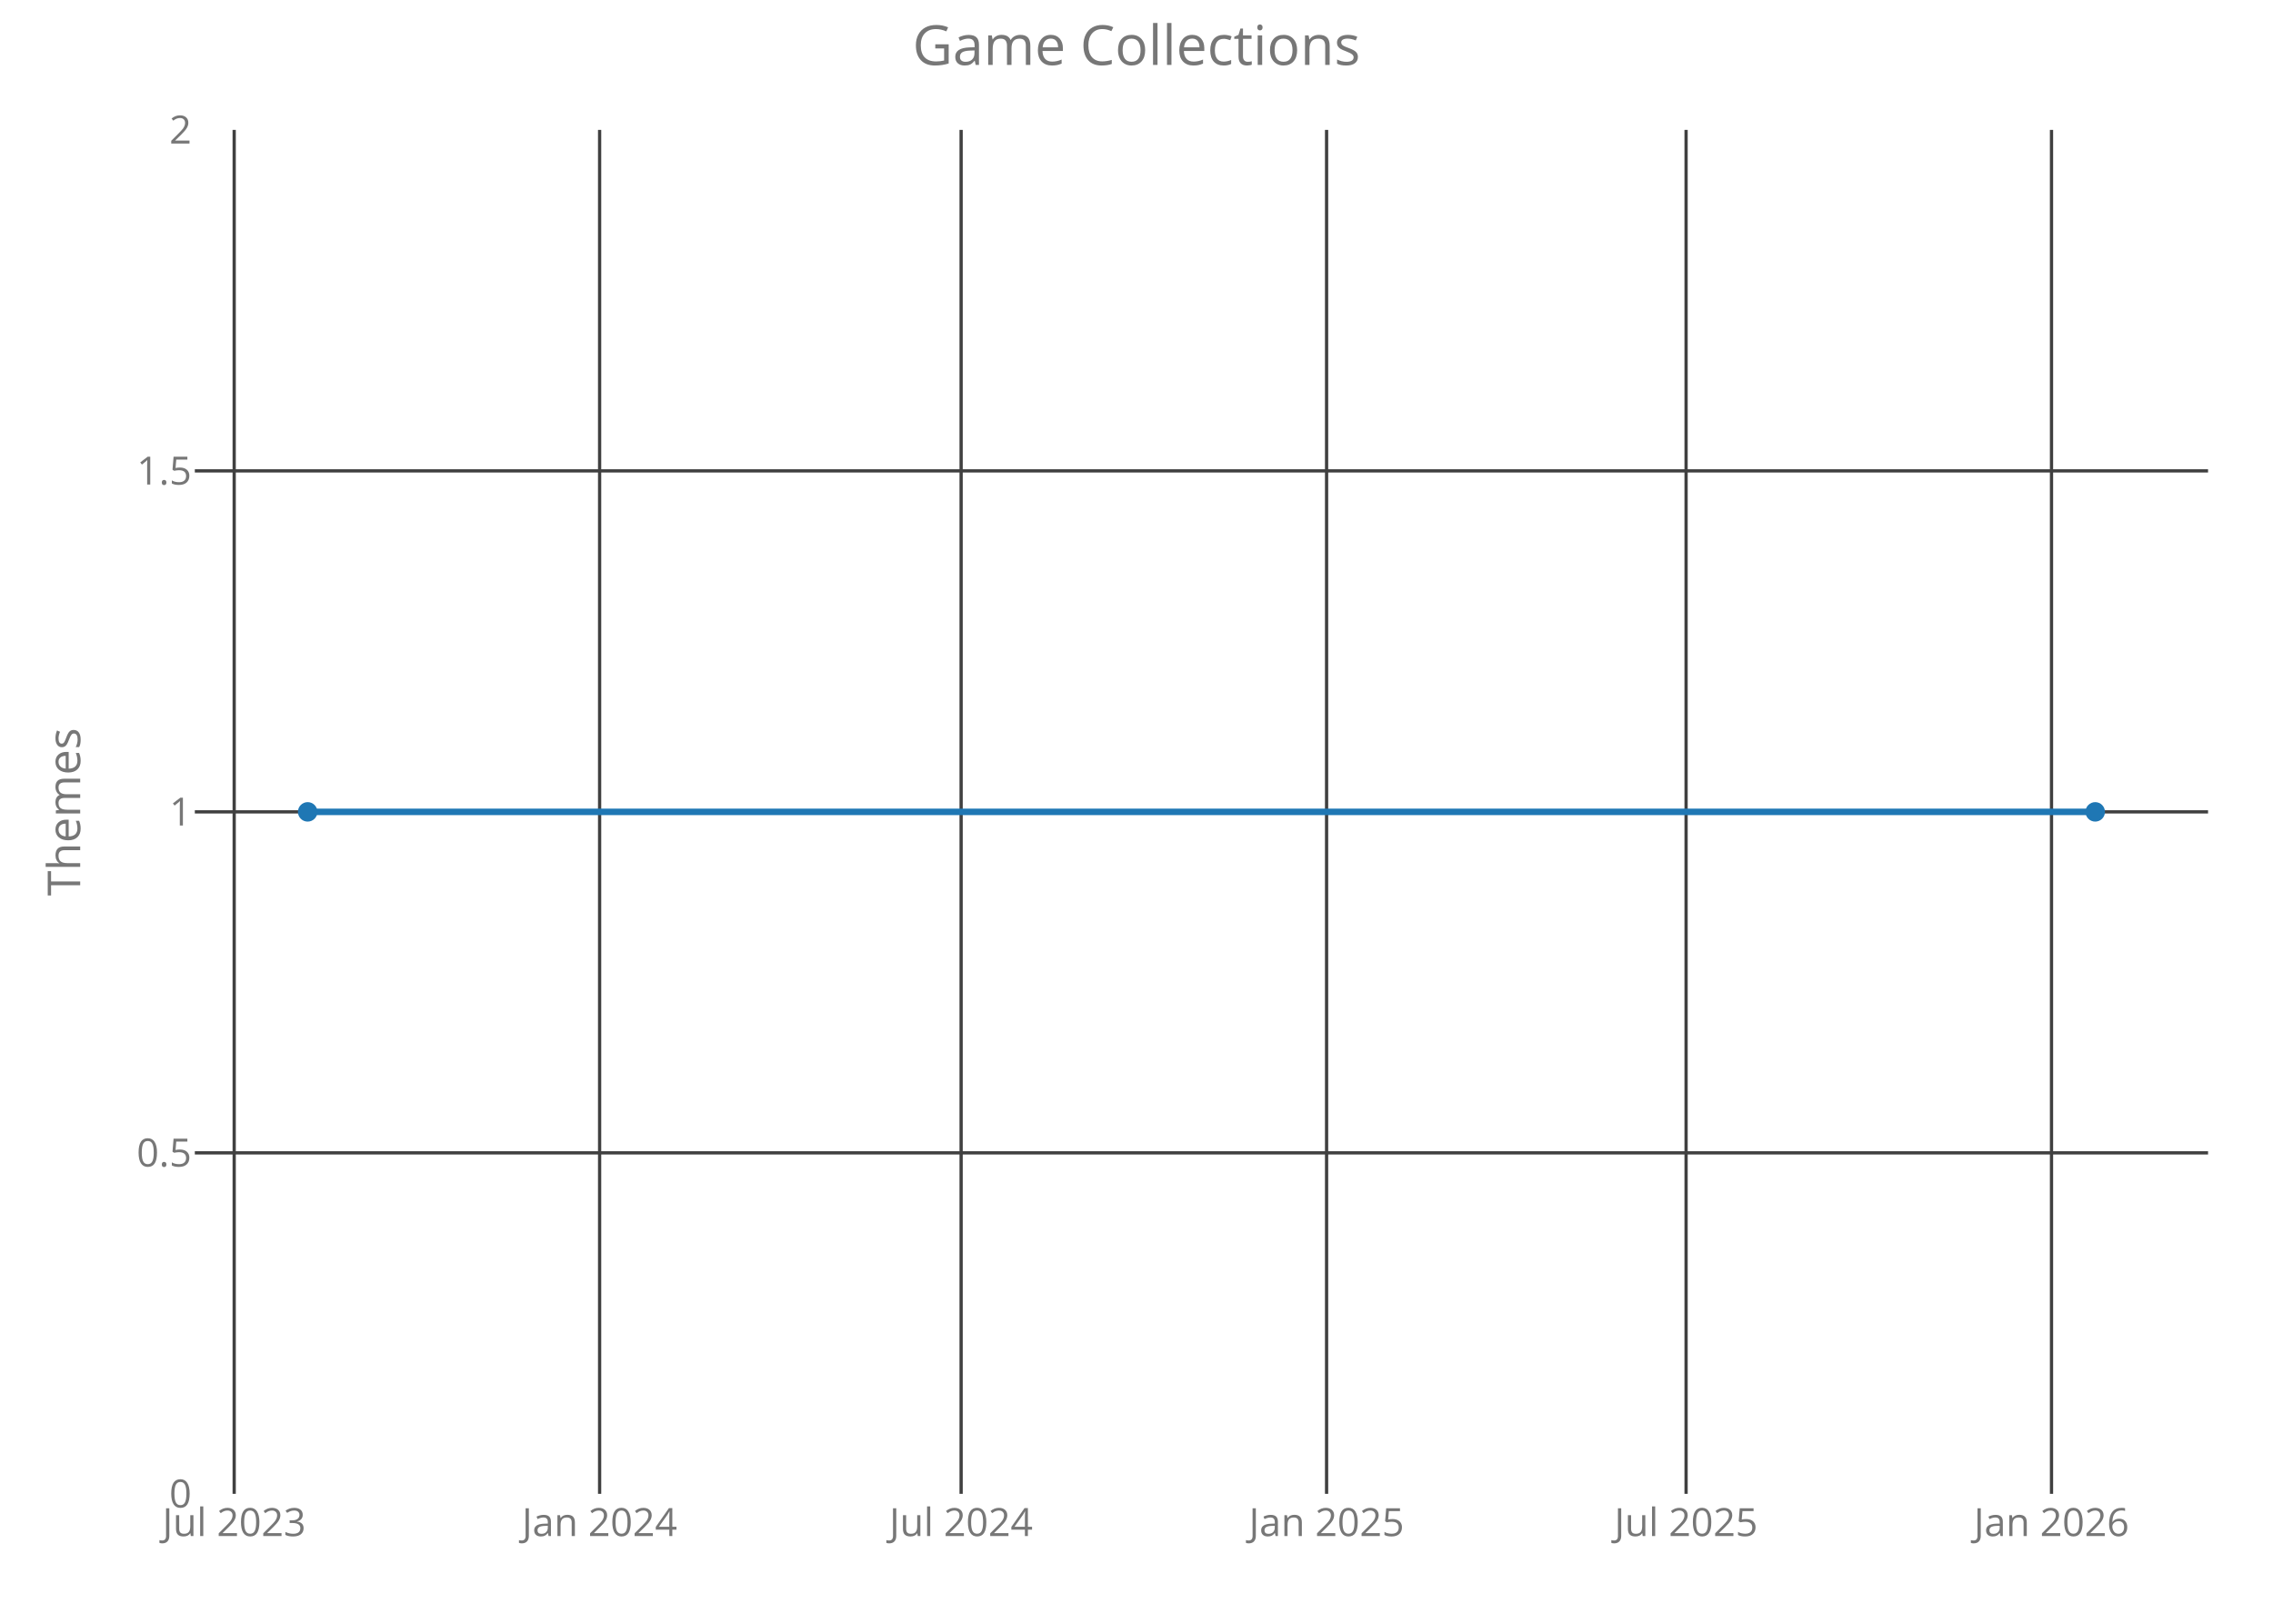
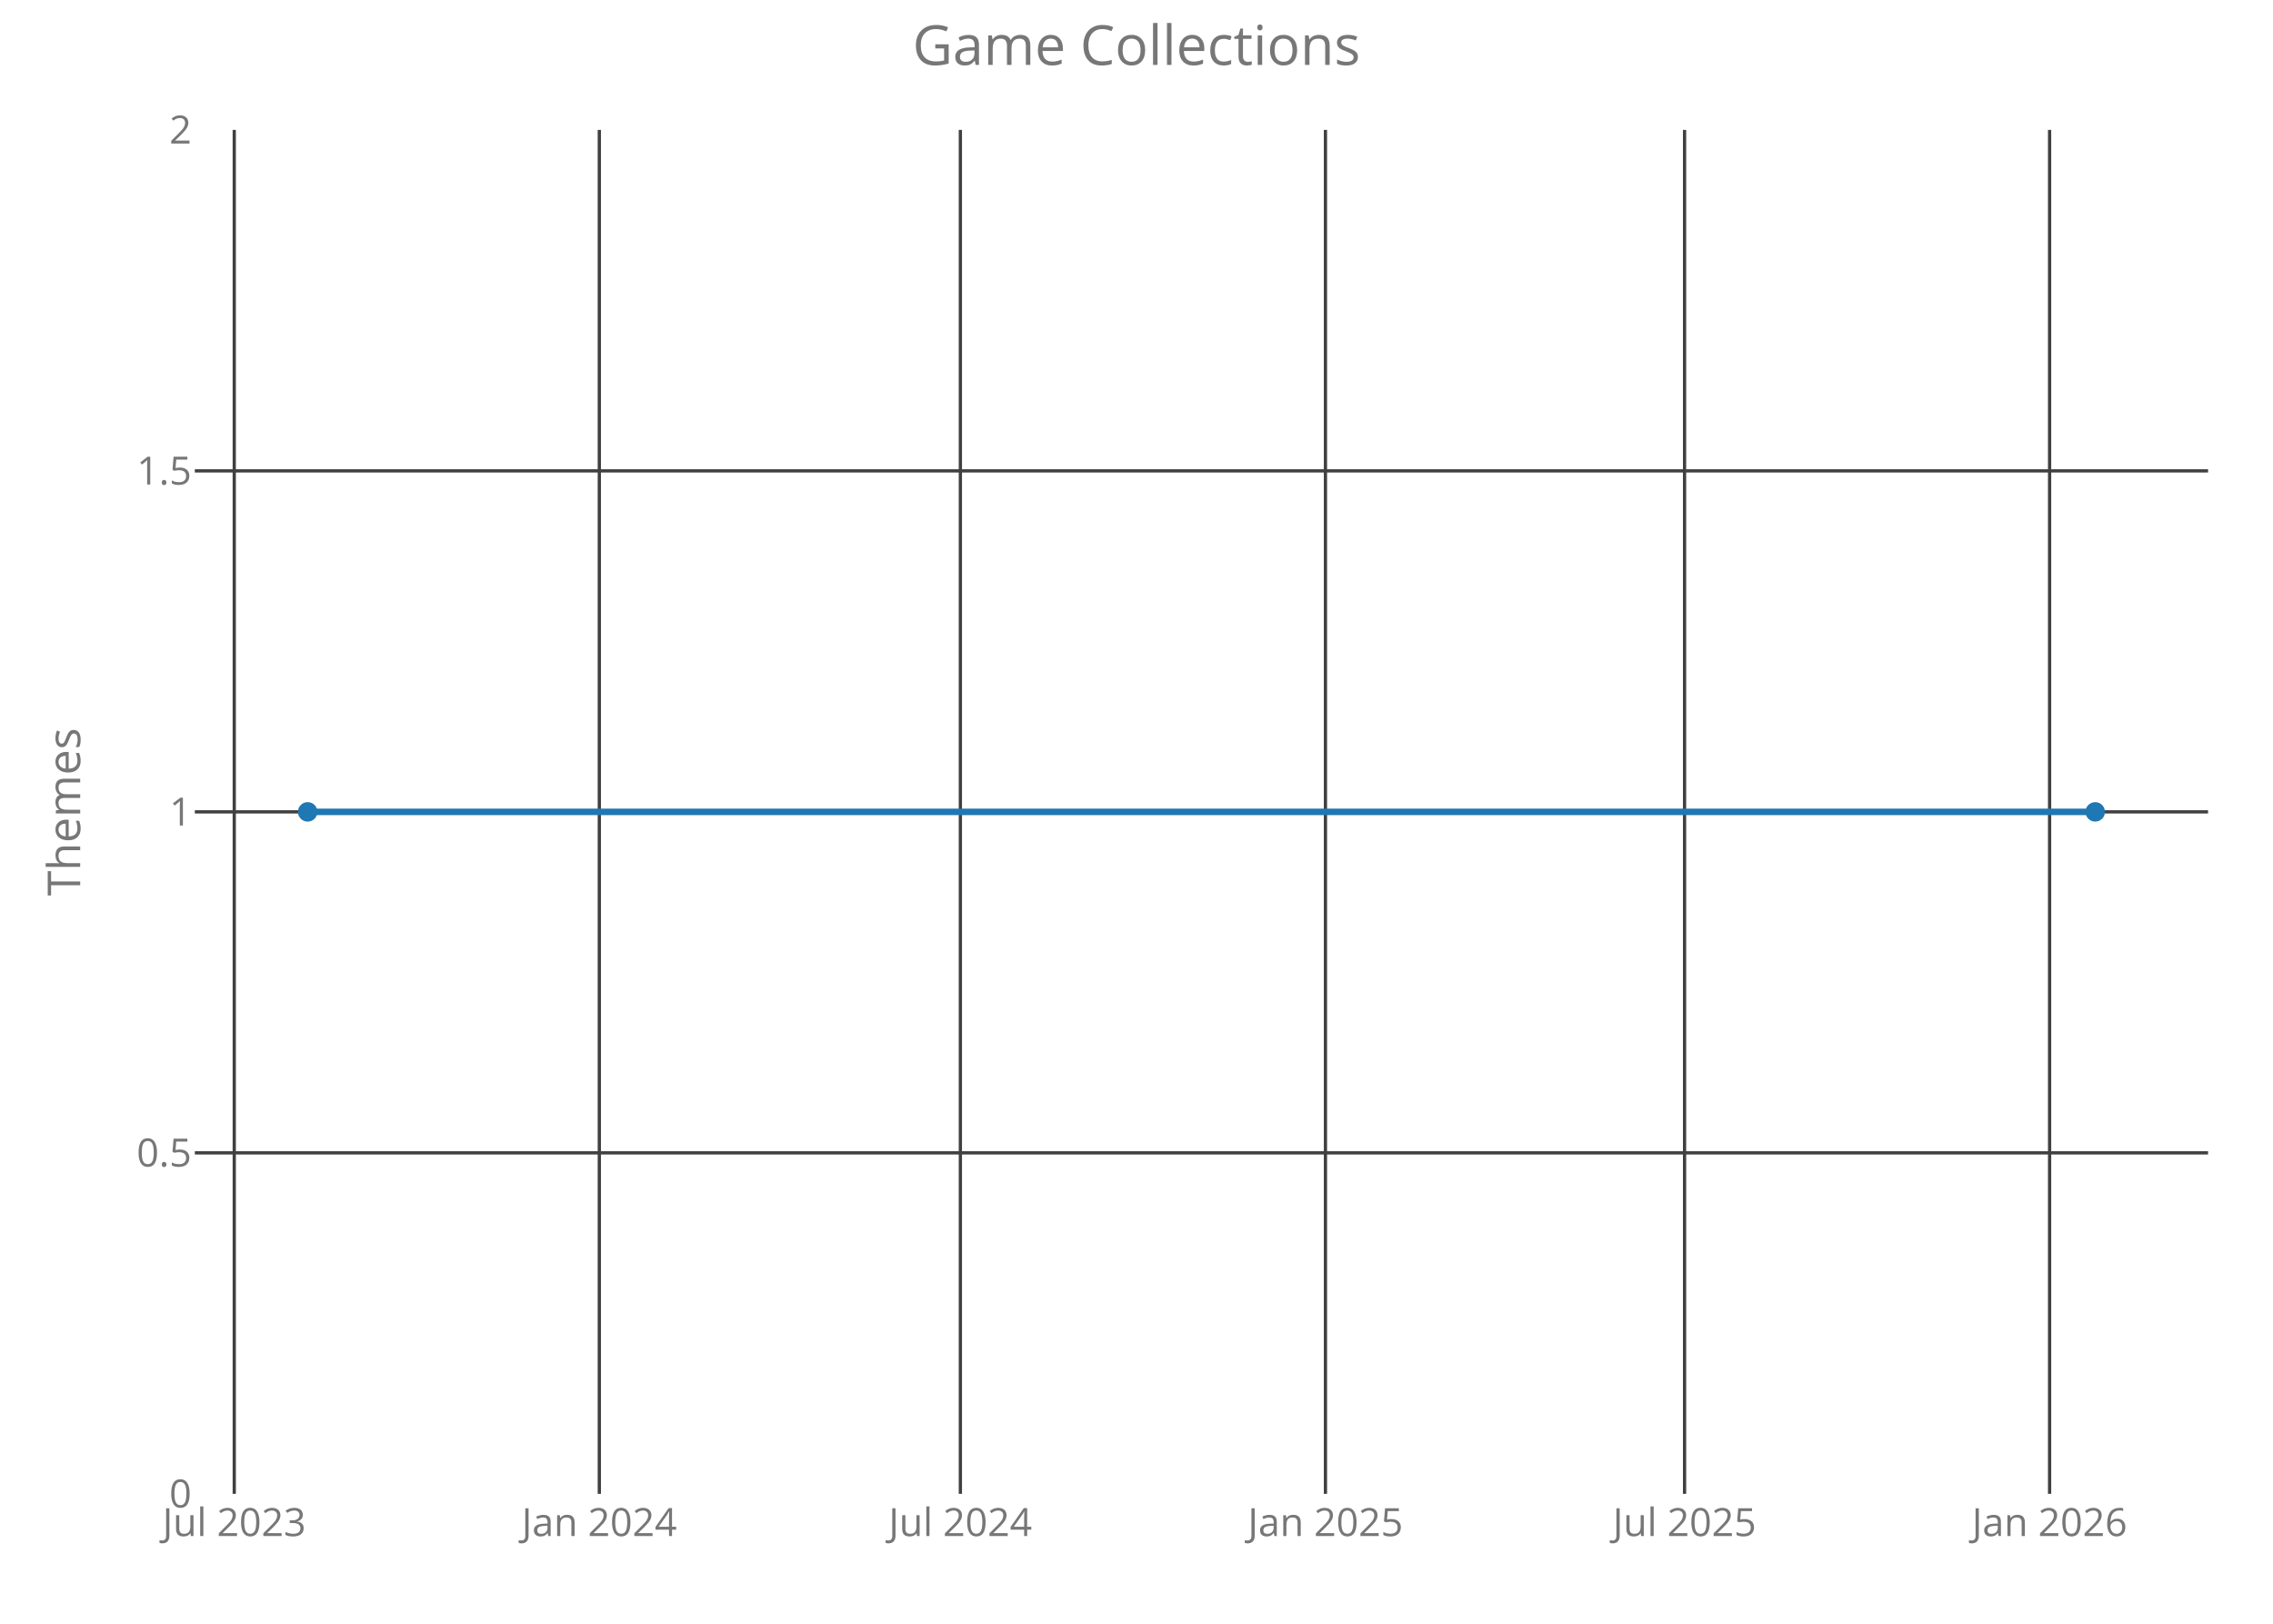
<svg xmlns="http://www.w3.org/2000/svg" class="main-svg" width="700" height="500" style="" viewBox="0 0 700 500">
  <rect x="0" y="0" width="700" height="500" style="fill: rgb(0, 0, 0); fill-opacity: 0;" />
-   <defs id="defs-c6178b">
+   <defs id="defs-7512e6">
    <g class="clips">
-       <clipPath id="clipc6178bxyplot" class="plotclip">
+       <clipPath id="clip7512e6xyplot" class="plotclip">
        <rect width="620" height="420" />
      </clipPath>
-       <clipPath class="axesclip" id="clipc6178bx">
+       <clipPath class="axesclip" id="clip7512e6x">
        <rect x="60" y="0" width="620" height="500" />
      </clipPath>
-       <clipPath class="axesclip" id="clipc6178by">
+       <clipPath class="axesclip" id="clip7512e6y">
        <rect x="0" y="40" width="700" height="420" />
      </clipPath>
-       <clipPath class="axesclip" id="clipc6178bxy">
+       <clipPath class="axesclip" id="clip7512e6xy">
        <rect x="60" y="40" width="620" height="420" />
      </clipPath>
    </g>
    <g class="gradients" />
  </defs>
  <g class="bglayer">
    <rect class="bg" x="60" y="40" width="620" height="420" style="fill: rgb(0, 0, 0); fill-opacity: 0; stroke-width: 0;" />
  </g>
  <g class="layer-below">
    <g class="imagelayer" />
    <g class="shapelayer" />
  </g>
  <g class="cartesianlayer">
    <g class="subplot xy">
      <g class="layer-subplot">
        <g class="shapelayer" />
        <g class="imagelayer" />
      </g>
      <g class="gridlayer">
        <g class="x">
-           <path class="xgrid crisp" transform="translate(72.12,0)" d="M0,40v420" style="stroke: rgb(64, 64, 64); stroke-opacity: 1; stroke-width: 1px;" />
-           <path class="xgrid crisp" transform="translate(184.66,0)" d="M0,40v420" style="stroke: rgb(64, 64, 64); stroke-opacity: 1; stroke-width: 1px;" />
-           <path class="xgrid crisp" transform="translate(295.99,0)" d="M0,40v420" style="stroke: rgb(64, 64, 64); stroke-opacity: 1; stroke-width: 1px;" />
-           <path class="xgrid crisp" transform="translate(408.54,0)" d="M0,40v420" style="stroke: rgb(64, 64, 64); stroke-opacity: 1; stroke-width: 1px;" />
-           <path class="xgrid crisp" transform="translate(519.25,0)" d="M0,40v420" style="stroke: rgb(64, 64, 64); stroke-opacity: 1; stroke-width: 1px;" />
-           <path class="xgrid crisp" transform="translate(631.79,0)" d="M0,40v420" style="stroke: rgb(64, 64, 64); stroke-opacity: 1; stroke-width: 1px;" />
+           <path class="xgrid crisp" transform="translate(72.14,0)" d="M0,40v420" style="stroke: rgb(64, 64, 64); stroke-opacity: 1; stroke-width: 1px;" />
+           <path class="xgrid crisp" transform="translate(184.57,0)" d="M0,40v420" style="stroke: rgb(64, 64, 64); stroke-opacity: 1; stroke-width: 1px;" />
+           <path class="xgrid crisp" transform="translate(295.76,0)" d="M0,40v420" style="stroke: rgb(64, 64, 64); stroke-opacity: 1; stroke-width: 1px;" />
+           <path class="xgrid crisp" transform="translate(408.19,0)" d="M0,40v420" style="stroke: rgb(64, 64, 64); stroke-opacity: 1; stroke-width: 1px;" />
+           <path class="xgrid crisp" transform="translate(518.78,0)" d="M0,40v420" style="stroke: rgb(64, 64, 64); stroke-opacity: 1; stroke-width: 1px;" />
+           <path class="xgrid crisp" transform="translate(631.2,0)" d="M0,40v420" style="stroke: rgb(64, 64, 64); stroke-opacity: 1; stroke-width: 1px;" />
        </g>
        <g class="y">
          <path class="ygrid crisp" transform="translate(0,355)" d="M60,0h620" style="stroke: rgb(64, 64, 64); stroke-opacity: 1; stroke-width: 1px;" />
          <path class="ygrid crisp" transform="translate(0,250)" d="M60,0h620" style="stroke: rgb(64, 64, 64); stroke-opacity: 1; stroke-width: 1px;" />
          <path class="ygrid crisp" transform="translate(0,145)" d="M60,0h620" style="stroke: rgb(64, 64, 64); stroke-opacity: 1; stroke-width: 1px;" />
        </g>
      </g>
      <g class="zerolinelayer" />
      <path class="xlines-below crisp" d="M0,0" style="fill: none;" />
      <path class="ylines-below crisp" d="M0,0" style="fill: none;" />
      <g class="overlines-below" />
      <g class="xaxislayer-below">
        <g class="xtick">
-           <text text-anchor="middle" x="0" y="473" transform="translate(72.12,0)" style="font-family: 'Open Sans'; font-size: 12px; fill: rgb(119, 119, 119); fill-opacity: 1; white-space: pre;">Jul 2023</text>
+           <text text-anchor="middle" x="0" y="473" transform="translate(72.14,0)" style="font-family: 'Open Sans'; font-size: 12px; fill: rgb(119, 119, 119); fill-opacity: 1; white-space: pre;">Jul 2023</text>
        </g>
        <g class="xtick">
-           <text text-anchor="middle" x="0" y="473" transform="translate(184.66,0)" style="font-family: 'Open Sans'; font-size: 12px; fill: rgb(119, 119, 119); fill-opacity: 1; white-space: pre;">Jan 2024</text>
+           <text text-anchor="middle" x="0" y="473" transform="translate(184.57,0)" style="font-family: 'Open Sans'; font-size: 12px; fill: rgb(119, 119, 119); fill-opacity: 1; white-space: pre;">Jan 2024</text>
        </g>
        <g class="xtick">
-           <text text-anchor="middle" x="0" y="473" transform="translate(295.99,0)" style="font-family: 'Open Sans'; font-size: 12px; fill: rgb(119, 119, 119); fill-opacity: 1; white-space: pre;">Jul 2024</text>
+           <text text-anchor="middle" x="0" y="473" transform="translate(295.76,0)" style="font-family: 'Open Sans'; font-size: 12px; fill: rgb(119, 119, 119); fill-opacity: 1; white-space: pre;">Jul 2024</text>
        </g>
        <g class="xtick">
-           <text text-anchor="middle" x="0" y="473" transform="translate(408.54,0)" style="font-family: 'Open Sans'; font-size: 12px; fill: rgb(119, 119, 119); fill-opacity: 1; white-space: pre;">Jan 2025</text>
+           <text text-anchor="middle" x="0" y="473" transform="translate(408.19,0)" style="font-family: 'Open Sans'; font-size: 12px; fill: rgb(119, 119, 119); fill-opacity: 1; white-space: pre;">Jan 2025</text>
        </g>
        <g class="xtick">
-           <text text-anchor="middle" x="0" y="473" transform="translate(519.25,0)" style="font-family: 'Open Sans'; font-size: 12px; fill: rgb(119, 119, 119); fill-opacity: 1; white-space: pre;">Jul 2025</text>
+           <text text-anchor="middle" x="0" y="473" transform="translate(518.78,0)" style="font-family: 'Open Sans'; font-size: 12px; fill: rgb(119, 119, 119); fill-opacity: 1; white-space: pre;">Jul 2025</text>
        </g>
        <g class="xtick">
-           <text text-anchor="middle" x="0" y="473" transform="translate(631.79,0)" style="font-family: 'Open Sans'; font-size: 12px; fill: rgb(119, 119, 119); fill-opacity: 1; white-space: pre;">Jan 2026</text>
+           <text text-anchor="middle" x="0" y="473" transform="translate(631.2,0)" style="font-family: 'Open Sans'; font-size: 12px; fill: rgb(119, 119, 119); fill-opacity: 1; white-space: pre;">Jan 2026</text>
        </g>
      </g>
      <g class="yaxislayer-below">
        <g class="ytick">
          <text text-anchor="end" x="59" y="4.2" transform="translate(0,460)" style="font-family: 'Open Sans'; font-size: 12px; fill: rgb(119, 119, 119); fill-opacity: 1; white-space: pre;">0</text>
        </g>
        <g class="ytick">
          <text text-anchor="end" x="59" y="4.2" transform="translate(0,355)" style="font-family: 'Open Sans'; font-size: 12px; fill: rgb(119, 119, 119); fill-opacity: 1; white-space: pre;">0.5</text>
        </g>
        <g class="ytick">
          <text text-anchor="end" x="59" y="4.2" transform="translate(0,250)" style="font-family: 'Open Sans'; font-size: 12px; fill: rgb(119, 119, 119); fill-opacity: 1; white-space: pre;">1</text>
        </g>
        <g class="ytick">
          <text text-anchor="end" x="59" y="4.2" transform="translate(0,145)" style="font-family: 'Open Sans'; font-size: 12px; fill: rgb(119, 119, 119); fill-opacity: 1; white-space: pre;">1.5</text>
        </g>
        <g class="ytick">
          <text text-anchor="end" x="59" y="4.2" transform="translate(0,40)" style="font-family: 'Open Sans'; font-size: 12px; fill: rgb(119, 119, 119); fill-opacity: 1; white-space: pre;">2</text>
        </g>
      </g>
      <g class="overaxes-below" />
-       <g class="plot" transform="translate(60,40)" clip-path="url('#clipc6178bxyplot')">
+       <g class="plot" transform="translate(60,40)" clip-path="url('#clip7512e6xyplot')">
        <g class="scatterlayer mlayer">
-           <g class="trace scatter trace7ba688" style="stroke-miterlimit: 2; opacity: 1;">
+           <g class="trace scatter traceefcf2a" style="stroke-miterlimit: 2; opacity: 1;">
            <g class="fills" />
            <g class="errorbars" />
            <g class="lines">
              <path class="js-line" d="M34.75,210L585.25,210" style="vector-effect: non-scaling-stroke; fill: none; stroke: rgb(31, 119, 180); stroke-opacity: 1; stroke-width: 2px; opacity: 1;" />
            </g>
            <g class="points">
              <path class="point" transform="translate(34.75,210)" d="M3,0A3,3 0 1,1 0,-3A3,3 0 0,1 3,0Z" style="opacity: 1; stroke-width: 0px; fill: rgb(31, 119, 180); fill-opacity: 1;" />
              <path class="point" transform="translate(585.25,210)" d="M3,0A3,3 0 1,1 0,-3A3,3 0 0,1 3,0Z" style="opacity: 1; stroke-width: 0px; fill: rgb(31, 119, 180); fill-opacity: 1;" />
            </g>
            <g class="text" />
          </g>
        </g>
      </g>
      <g class="overplot" />
      <path class="xlines-above" />
      <path class="ylines-above" />
      <g class="overlines-above" />
      <g class="xaxislayer-above" />
      <g class="yaxislayer-above" />
      <g class="overaxes-above" />
    </g>
  </g>
  <g class="polarlayer" />
  <g class="ternarylayer" />
  <g class="geolayer" />
  <g class="funnelarealayer" />
  <g class="pielayer" />
  <g class="treemaplayer" />
  <g class="sunburstlayer" />
  <g class="glimages" />
-   <defs id="topdefs-c6178b">
+   <defs id="topdefs-7512e6">
    <g class="clips" />
  </defs>
  <g class="layer-above">
    <g class="imagelayer" />
    <g class="shapelayer" />
  </g>
  <g class="infolayer">
    <g class="g-gtitle">
      <text class="gtitle" x="350" y="20" text-anchor="middle" dy="0em" style="font-family: 'Open Sans'; font-size: 17px; fill: rgb(119, 119, 119); opacity: 1; font-weight: normal; white-space: pre;">Game Collections</text>
    </g>
    <g class="g-xtitle" />
    <g class="g-ytitle">
      <text class="ytitle" transform="rotate(-90,24.7,250)" x="24.7" y="250" text-anchor="middle" style="font-family: 'Open Sans'; font-size: 14px; fill: rgb(119, 119, 119); opacity: 1; font-weight: normal; white-space: pre;">Themes</text>
    </g>
  </g>
</svg>
